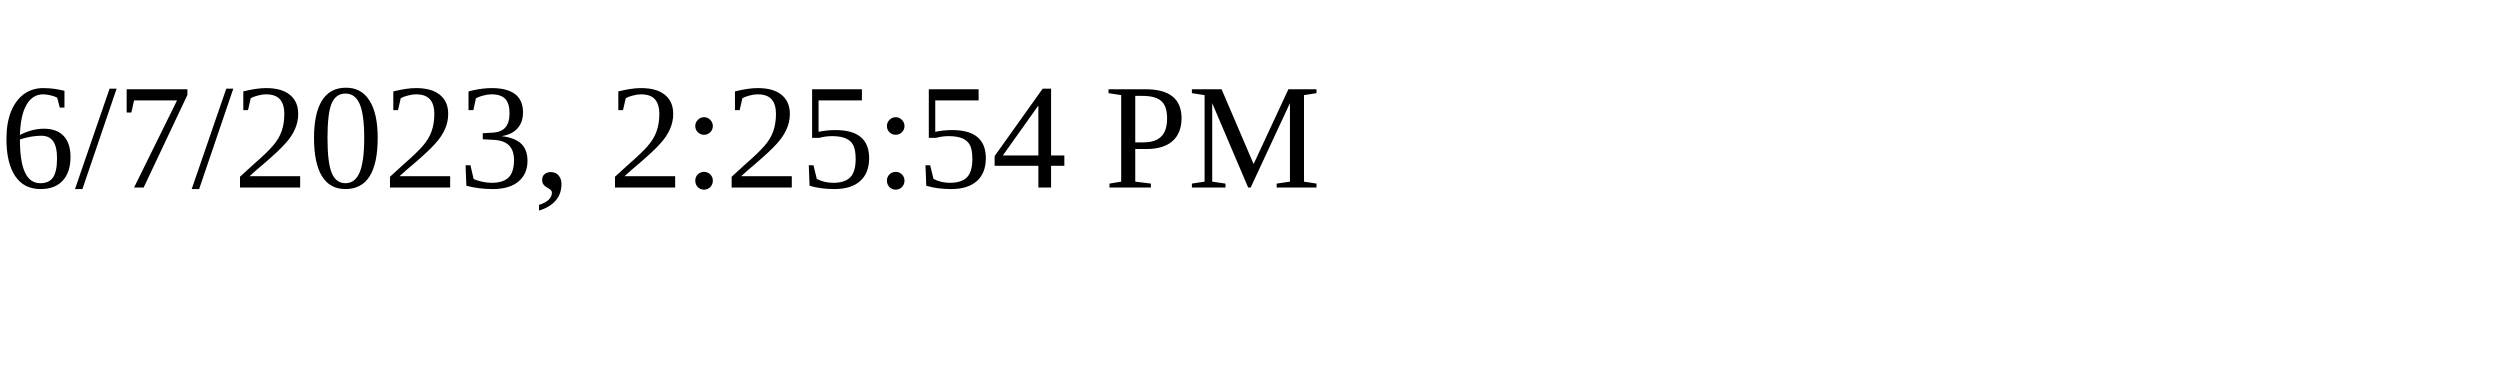
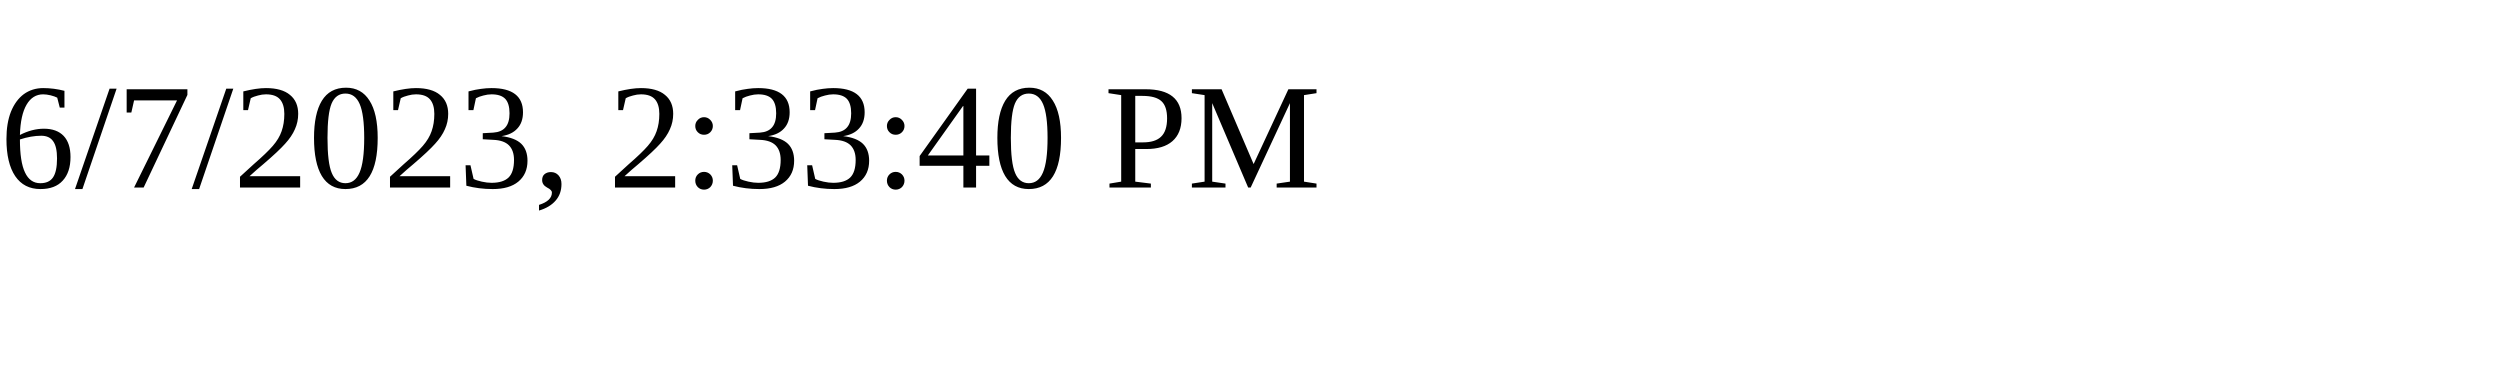
<svg xmlns="http://www.w3.org/2000/svg" height="30" width="200">
-   <text x="0" y="15">6/7/2023, 2:25:54 PM</text>
+   <text x="0" y="15">6/7/2023, 2:33:40 PM</text>
</svg>
